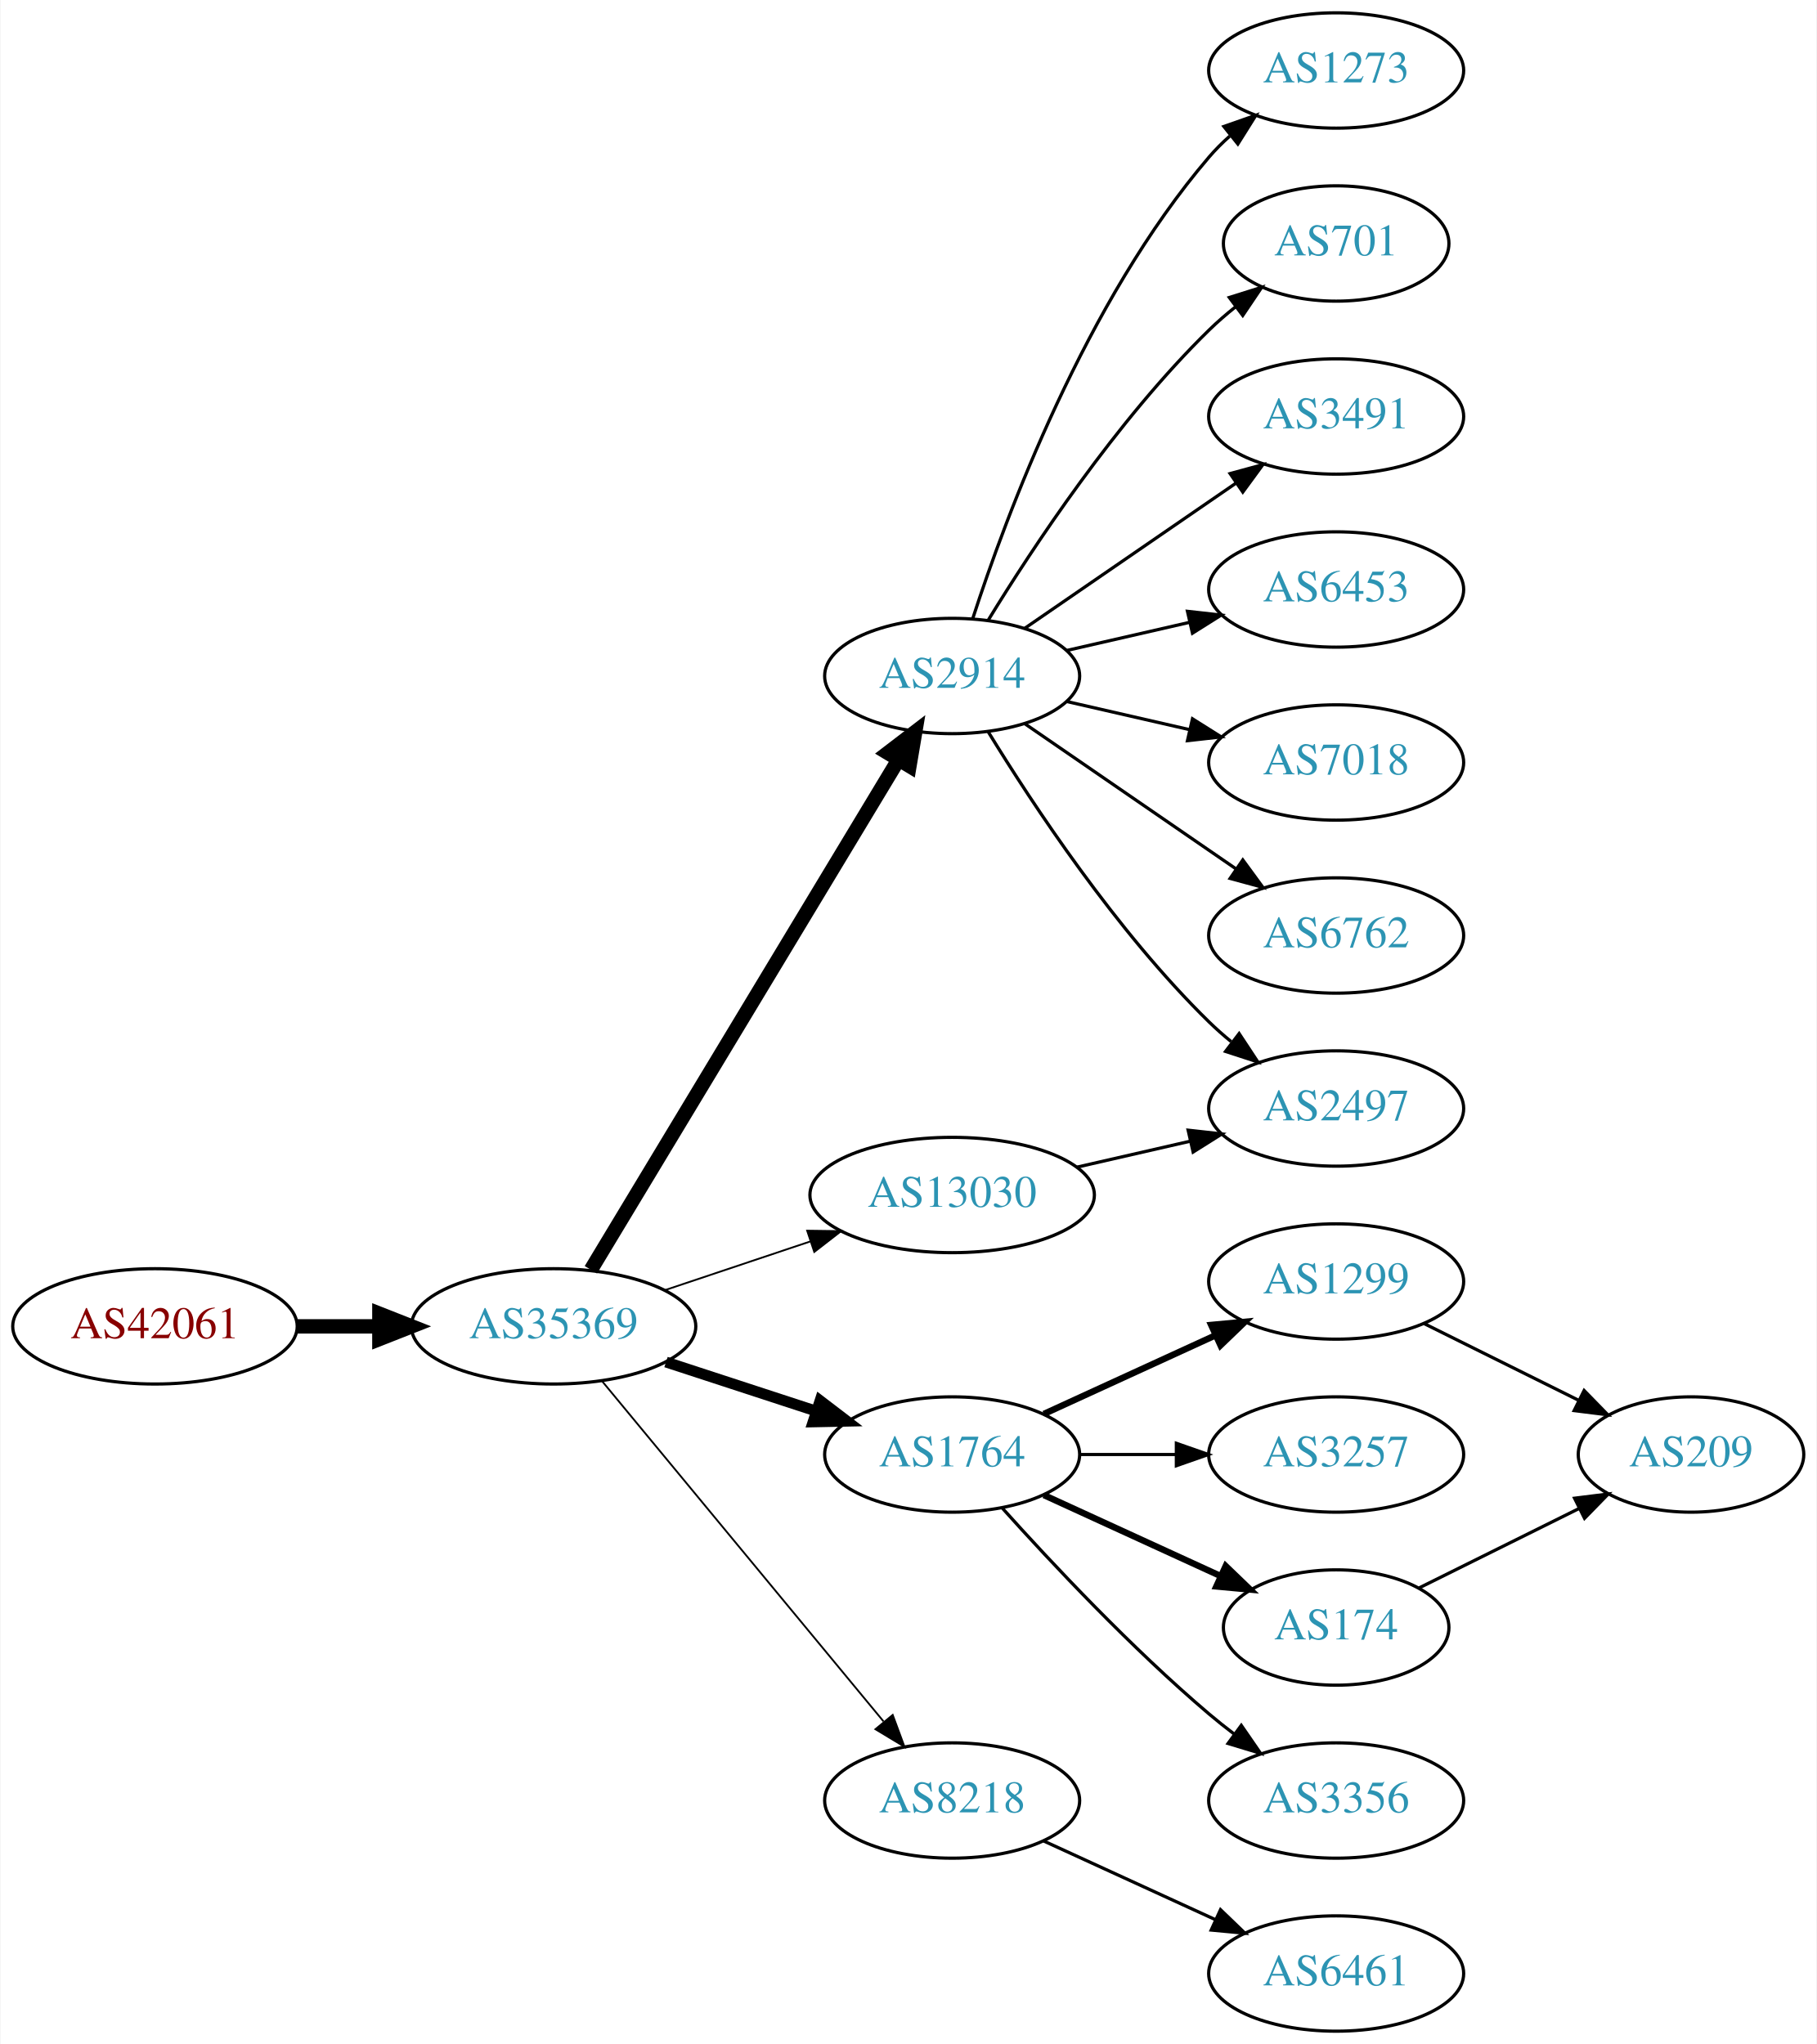
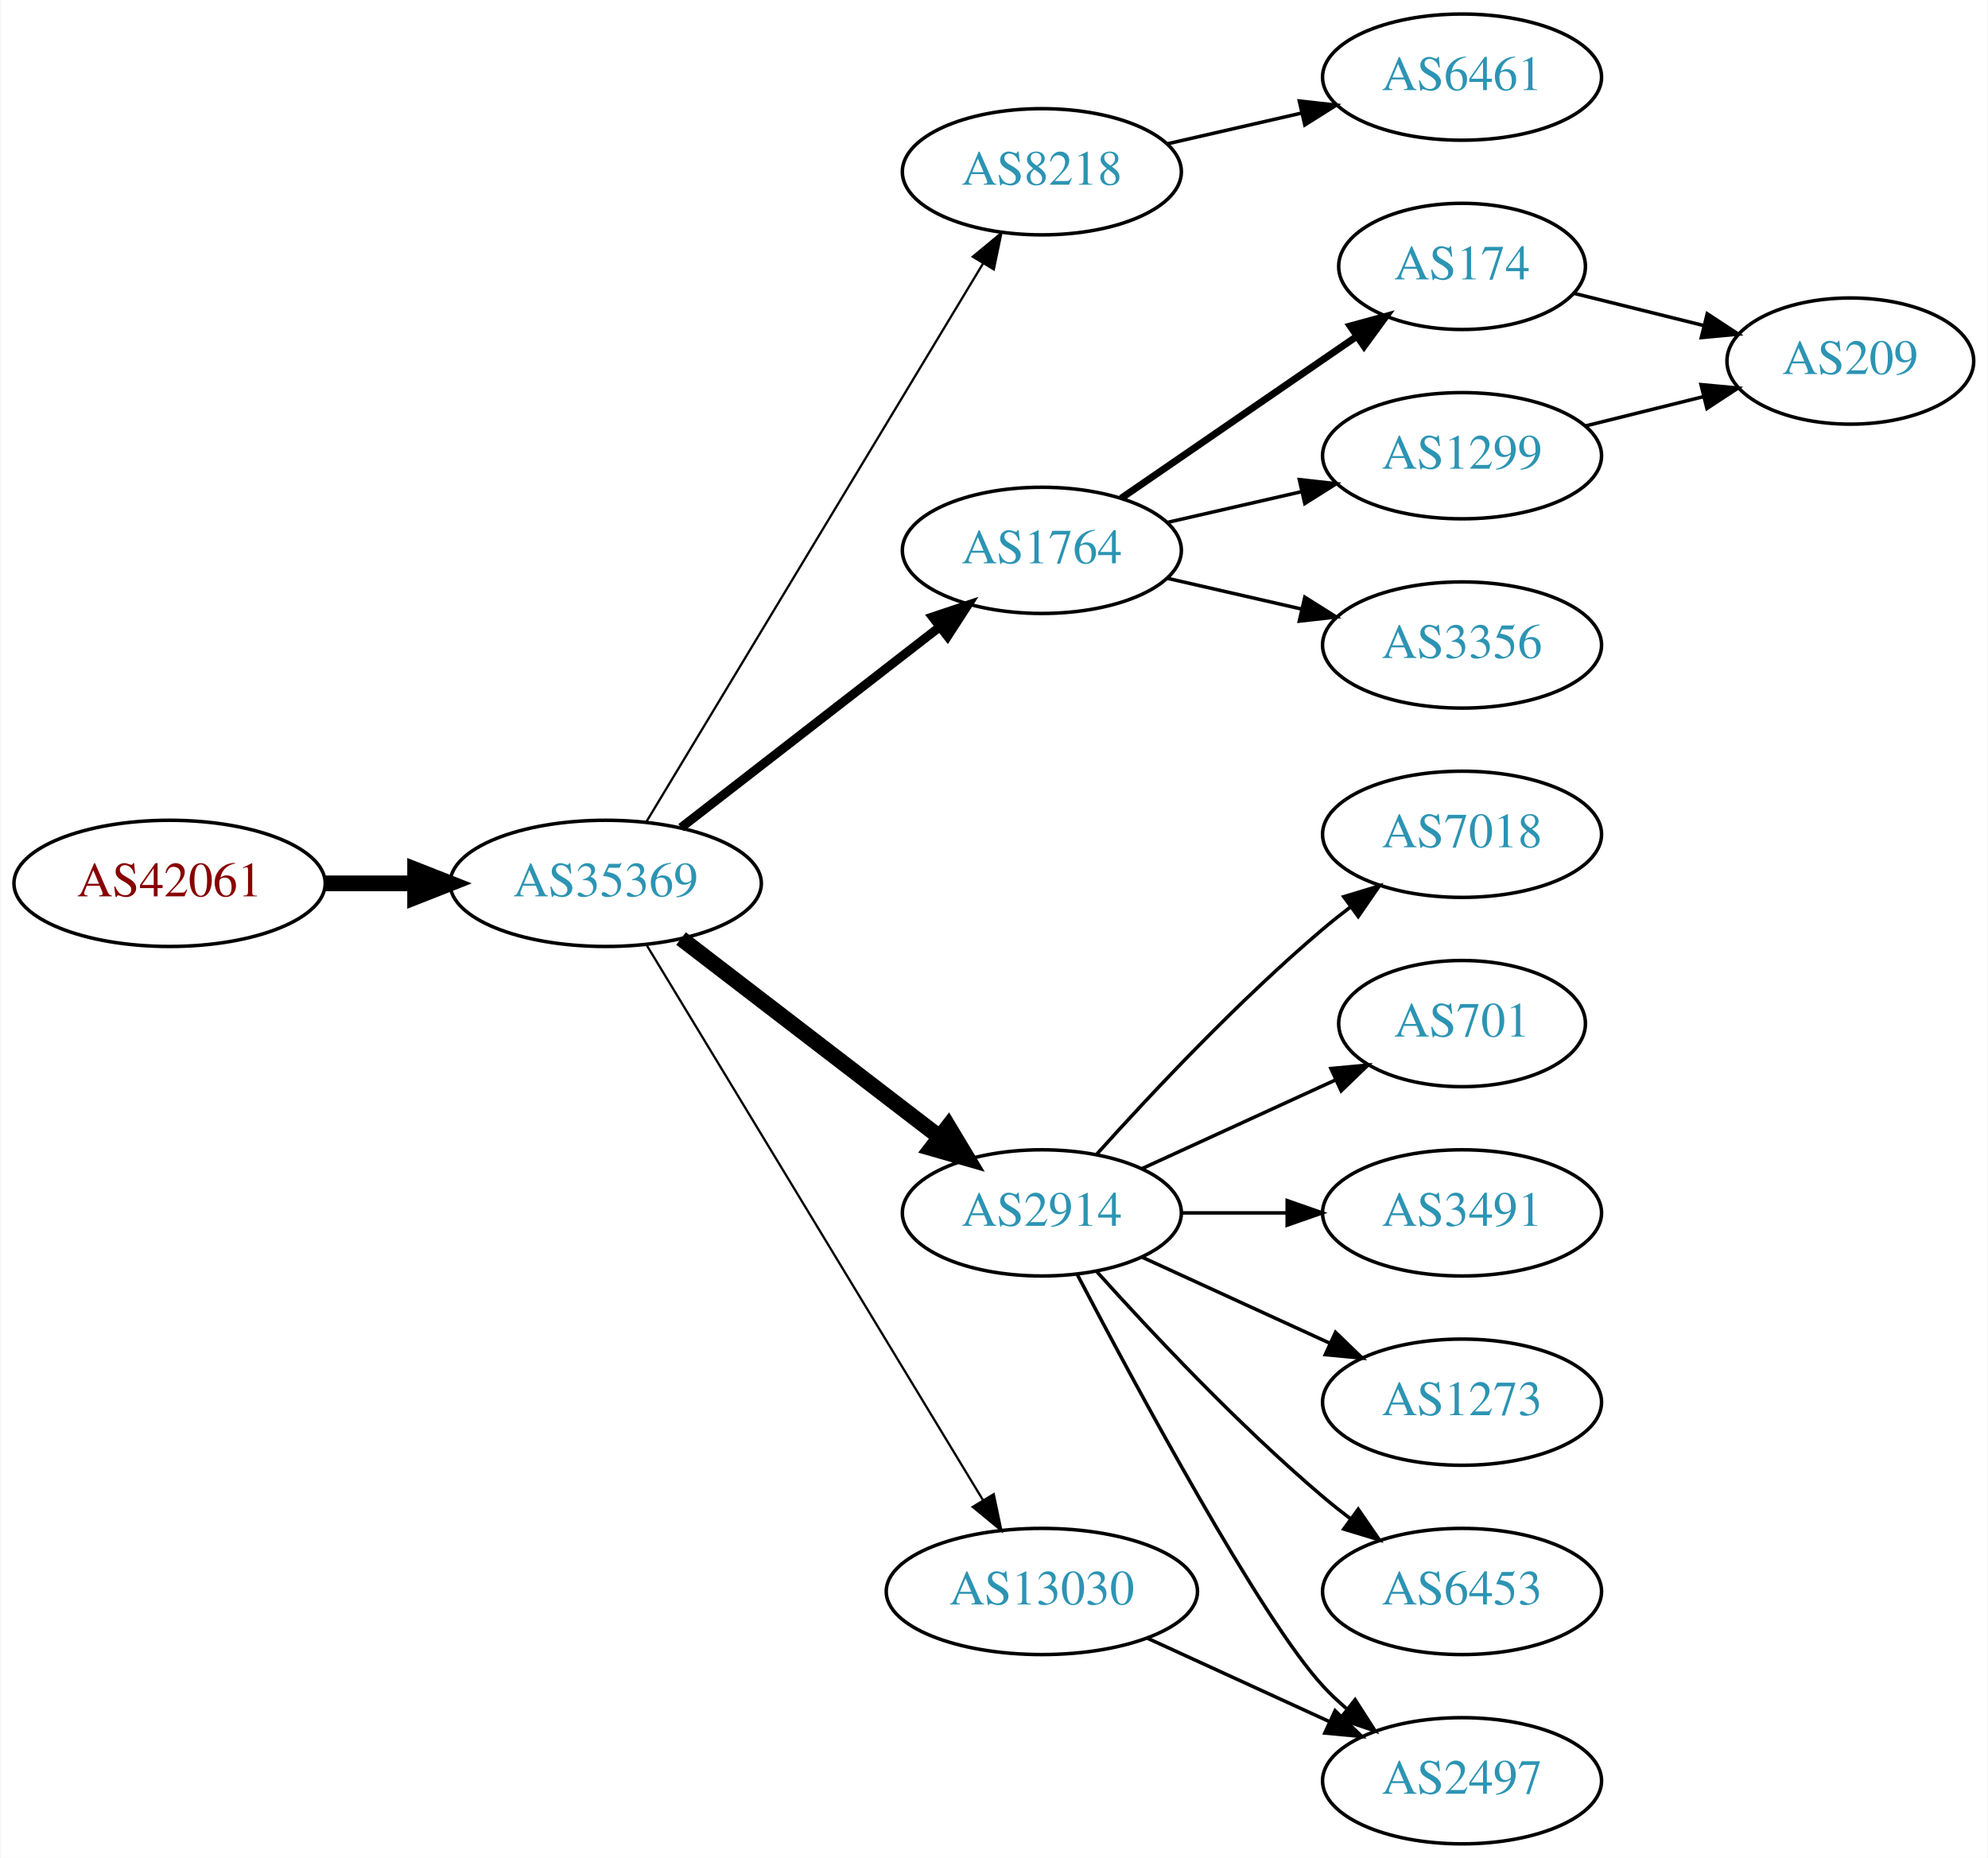
- <svg xmlns="http://www.w3.org/2000/svg" xmlns:xlink="http://www.w3.org/1999/xlink" width="567pt" height="638pt" viewBox="0.00 0.00 566.66 638.00">
-   <g id="graph0" class="graph" transform="scale(1 1) rotate(0) translate(4 634)">
-     <polygon fill="white" stroke="none" points="-4,4 -4,-634 562.663,-634 562.663,4 -4,4" />
+ <svg xmlns="http://www.w3.org/2000/svg" xmlns:xlink="http://www.w3.org/1999/xlink" width="567pt" height="530pt" viewBox="0.00 0.00 566.66 530.00">
+   <g id="graph0" class="graph" transform="scale(1 1) rotate(0) translate(4 526)">
+     <polygon fill="white" stroke="none" points="-4,4 -4,-526 562.663,-526 562.663,4 -4,4" />
    <g id="node1" class="node">
      <g id="a_node1">
        <a xlink:href="/asn/42061" xlink:title="AS42061 ~ LINZAG-AS [AT]">
-           <ellipse fill="#ffffff" stroke="black" cx="44.196" cy="-220" rx="44.393" ry="18" />
-           <text text-anchor="middle" x="44.196" y="-216.3" font-family="Times,serif" font-size="14.00" fill="#880000">AS42061</text>
+           <ellipse fill="#ffffff" stroke="black" cx="44.196" cy="-274" rx="44.393" ry="18" />
+           <text text-anchor="middle" x="44.196" y="-270.3" font-family="Times,serif" font-size="14.00" fill="#880000">AS42061</text>
        </a>
      </g>
    </g>
    <g id="node2" class="node">
      <g id="a_node2">
        <a xlink:href="/asn/35369" xlink:title="AS35369 ~ LINZAG-TELEKOM-AS [AT]">
-           <ellipse fill="#ffffff" stroke="black" cx="168.588" cy="-220" rx="44.393" ry="18" />
-           <text text-anchor="middle" x="168.588" y="-216.3" font-family="Times,serif" font-size="14.00" fill="#2c94b3">AS35369</text>
+           <ellipse fill="#ffffff" stroke="black" cx="168.588" cy="-274" rx="44.393" ry="18" />
+           <text text-anchor="middle" x="168.588" y="-270.3" font-family="Times,serif" font-size="14.00" fill="#2c94b3">AS35369</text>
        </a>
      </g>
    </g>
    <g id="edge1" class="edge">
-       <path fill="none" stroke="black" stroke-width="4.5" d="M88.692,-220C96.898,-220 105.569,-220 114.041,-220" />
-       <polygon fill="black" stroke="black" stroke-width="4.5" points="114.233,-223.938 124.233,-220 114.233,-216.063 114.233,-223.938" />
+       <path fill="none" stroke="black" stroke-width="4.5" d="M88.692,-274C96.898,-274 105.569,-274 114.041,-274" />
+       <polygon fill="black" stroke="black" stroke-width="4.5" points="114.233,-277.938 124.233,-274 114.233,-270.063 114.233,-277.938" />
    </g>
    <g id="node3" class="node">
      <g id="a_node3">
-         <a xlink:href="/asn/2914" xlink:title="AS2914 ~ NTT America, Inc. [US]">
-           <ellipse fill="#ffffff" stroke="black" cx="292.98" cy="-423" rx="39.794" ry="18" />
-           <text text-anchor="middle" x="292.98" y="-419.3" font-family="Times,serif" font-size="14.00" fill="#2c94b3">AS2914</text>
+         <a xlink:href="/asn/8218" xlink:title="AS8218 ~ legacy Neotelecoms [FR]">
+           <ellipse fill="#ffffff" stroke="black" cx="292.98" cy="-477" rx="39.794" ry="18" />
+           <text text-anchor="middle" x="292.98" y="-473.3" font-family="Times,serif" font-size="14.00" fill="#2c94b3">AS8218</text>
        </a>
      </g>
    </g>
    <g id="edge2" class="edge">
-       <path fill="none" stroke="black" stroke-width="4.5" d="M180.236,-237.66C201.855,-273.517 250.984,-355.003 276.281,-396.961" />
-       <polygon fill="black" stroke="black" stroke-width="4.5" points="272.909,-398.995 281.445,-405.526 279.653,-394.929 272.909,-398.995" />
+       <path fill="none" stroke="black" stroke-width="0.643" d="M180.236,-291.66C201.855,-327.517 250.984,-409.003 276.281,-450.961" />
+       <polygon fill="black" stroke="black" stroke-width="0.643" points="273.284,-452.769 281.445,-459.526 279.279,-449.154 273.284,-452.769" />
    </g>
    <g id="node4" class="node">
      <g id="a_node4">
        <a xlink:href="/asn/1764" xlink:title="AS1764 ~ NEXTLAYER-AS [AT]">
-           <ellipse fill="#ffffff" stroke="black" cx="292.98" cy="-180" rx="39.794" ry="18" />
-           <text text-anchor="middle" x="292.98" y="-176.3" font-family="Times,serif" font-size="14.00" fill="#2c94b3">AS1764</text>
+           <ellipse fill="#ffffff" stroke="black" cx="292.98" cy="-369" rx="39.794" ry="18" />
+           <text text-anchor="middle" x="292.98" y="-365.3" font-family="Times,serif" font-size="14.00" fill="#2c94b3">AS1764</text>
        </a>
      </g>
    </g>
    <g id="edge3" class="edge">
-       <path fill="none" stroke="black" stroke-width="3.375" d="M203.681,-208.858C218.187,-204.117 235.239,-198.544 250.469,-193.567" />
-       <polygon fill="black" stroke="black" stroke-width="3.375" points="251.752,-196.83 260.17,-190.396 249.578,-190.176 251.752,-196.83" />
+       <path fill="none" stroke="black" stroke-width="2.571" d="M190.074,-289.901C210.228,-305.544 241.164,-329.557 263.665,-347.021" />
+       <polygon fill="black" stroke="black" stroke-width="2.571" points="261.789,-349.997 271.835,-353.363 266.082,-344.467 261.789,-349.997" />
    </g>
    <g id="node5" class="node">
      <g id="a_node5">
-         <a xlink:href="/asn/13030" xlink:title="AS13030 ~ Init7 (Switzerland) Ltd. [CH]">
-           <ellipse fill="#ffffff" stroke="black" cx="292.98" cy="-261" rx="44.393" ry="18" />
-           <text text-anchor="middle" x="292.98" y="-257.3" font-family="Times,serif" font-size="14.00" fill="#2c94b3">AS13030</text>
+         <a xlink:href="/asn/2914" xlink:title="AS2914 ~ NTT America, Inc. [US]">
+           <ellipse fill="#ffffff" stroke="black" cx="292.98" cy="-180" rx="39.794" ry="18" />
+           <text text-anchor="middle" x="292.98" y="-176.3" font-family="Times,serif" font-size="14.00" fill="#2c94b3">AS2914</text>
        </a>
      </g>
    </g>
    <g id="edge4" class="edge">
-       <path fill="none" stroke="black" stroke-width="0.562" d="M203.356,-231.312C217.403,-236.017 233.88,-241.537 248.791,-246.532" />
-       <polygon fill="black" stroke="black" stroke-width="0.562" points="247.729,-249.867 258.322,-249.725 249.952,-243.23 247.729,-249.867" />
+       <path fill="none" stroke="black" stroke-width="4.5" d="M190.074,-258.267C210.228,-242.788 241.164,-219.028 263.665,-201.747" />
+       <polygon fill="black" stroke="black" stroke-width="4.5" points="266.303,-204.686 271.835,-195.472 261.506,-198.44 266.303,-204.686" />
    </g>
    <g id="node6" class="node">
      <g id="a_node6">
-         <a xlink:href="/asn/8218" xlink:title="AS8218 ~ legacy Neotelecoms [FR]">
-           <ellipse fill="#ffffff" stroke="black" cx="292.98" cy="-72" rx="39.794" ry="18" />
-           <text text-anchor="middle" x="292.98" y="-68.3" font-family="Times,serif" font-size="14.00" fill="#2c94b3">AS8218</text>
+         <a xlink:href="/asn/13030" xlink:title="AS13030 ~ Init7 (Switzerland) Ltd. [CH]">
+           <ellipse fill="#ffffff" stroke="black" cx="292.98" cy="-72" rx="44.393" ry="18" />
+           <text text-anchor="middle" x="292.98" y="-68.3" font-family="Times,serif" font-size="14.00" fill="#2c94b3">AS13030</text>
        </a>
      </g>
    </g>
    <g id="edge5" class="edge">
-       <path fill="none" stroke="black" stroke-width="0.562" d="M183.628,-203.023C205.208,-176.927 246.64,-126.827 271.547,-96.708" />
-       <polygon fill="black" stroke="black" stroke-width="0.562" points="274.428,-98.716 278.104,-88.779 269.034,-94.255 274.428,-98.716" />
+       <path fill="none" stroke="black" stroke-width="0.643" d="M180.236,-256.427C201.809,-220.821 250.778,-140.002 276.122,-98.173" />
+       <polygon fill="black" stroke="black" stroke-width="0.643" points="279.256,-99.755 281.445,-89.388 273.269,-96.127 279.256,-99.755" />
    </g>
    <g id="node7" class="node">
      <g id="a_node7">
-         <a xlink:href="/asn/1273" xlink:title="AS1273 ~ Vodafone Group PLC [EU]">
-           <ellipse fill="#ffffff" stroke="black" cx="412.823" cy="-612" rx="39.794" ry="18" />
-           <text text-anchor="middle" x="412.823" y="-608.3" font-family="Times,serif" font-size="14.00" fill="#2c94b3">AS1273</text>
+         <a xlink:href="/asn/6461" xlink:title="AS6461 ~ Zayo Bandwidth [US]">
+           <ellipse fill="#ffffff" stroke="black" cx="412.823" cy="-504" rx="39.794" ry="18" />
+           <text text-anchor="middle" x="412.823" y="-500.3" font-family="Times,serif" font-size="14.00" fill="#2c94b3">AS6461</text>
        </a>
      </g>
    </g>
    <g id="edge6" class="edge">
-       <path fill="none" stroke="black" d="M299.428,-440.991C309.742,-472.816 334.604,-539.927 373.176,-585 375.122,-587.274 377.3,-589.449 379.605,-591.507" />
-       <polygon fill="black" stroke="black" points="377.775,-594.524 387.774,-598.027 382.142,-589.053 377.775,-594.524" />
+       <path fill="none" stroke="black" d="M328.7,-484.955C340.7,-487.704 354.32,-490.825 367.013,-493.733" />
+       <polygon fill="black" stroke="black" points="366.415,-497.187 376.945,-496.009 367.979,-490.364 366.415,-497.187" />
    </g>
    <g id="node8" class="node">
      <g id="a_node8">
-         <a xlink:href="/asn/701" xlink:title="AS701 ~ UUNET [US]">
-           <ellipse fill="#ffffff" stroke="black" cx="412.823" cy="-558" rx="35.194" ry="18" />
-           <text text-anchor="middle" x="412.823" y="-554.3" font-family="Times,serif" font-size="14.00" fill="#2c94b3">AS701</text>
+         <a xlink:href="/asn/174" xlink:title="AS174 ~ Cogent Communications [US]">
+           <ellipse fill="#ffffff" stroke="black" cx="412.823" cy="-450" rx="35.194" ry="18" />
+           <text text-anchor="middle" x="412.823" y="-446.3" font-family="Times,serif" font-size="14.00" fill="#2c94b3">AS174</text>
        </a>
      </g>
    </g>
    <g id="edge7" class="edge">
-       <path fill="none" stroke="black" d="M304.246,-440.44C318.055,-462.991 344.243,-502.722 373.176,-531 375.712,-533.478 378.495,-535.89 381.371,-538.188" />
-       <polygon fill="black" stroke="black" points="379.48,-541.144 389.587,-544.321 383.667,-535.535 379.48,-541.144" />
+       <path fill="none" stroke="black" stroke-width="2" d="M315.595,-383.857C334.432,-396.805 361.912,-415.693 382.687,-429.973" />
+       <polygon fill="black" stroke="black" stroke-width="2" points="380.913,-433.001 391.136,-435.781 384.878,-427.232 380.913,-433.001" />
    </g>
    <g id="node9" class="node">
      <g id="a_node9">
-         <a xlink:href="/asn/3491" xlink:title="AS3491 ~ PCCW Global, Inc. [US]">
-           <ellipse fill="#ffffff" stroke="black" cx="412.823" cy="-504" rx="39.794" ry="18" />
-           <text text-anchor="middle" x="412.823" y="-500.3" font-family="Times,serif" font-size="14.00" fill="#2c94b3">AS3491</text>
+         <a xlink:href="/asn/1299" xlink:title="AS1299 ~ Telia Carrier [EU]">
+           <ellipse fill="#ffffff" stroke="black" cx="412.823" cy="-396" rx="39.794" ry="18" />
+           <text text-anchor="middle" x="412.823" y="-392.3" font-family="Times,serif" font-size="14.00" fill="#2c94b3">AS1299</text>
        </a>
      </g>
    </g>
    <g id="edge8" class="edge">
-       <path fill="none" stroke="black" d="M315.595,-437.857C334.083,-450.565 360.897,-468.995 381.526,-483.175" />
-       <polygon fill="black" stroke="black" points="379.723,-486.183 389.947,-488.963 383.688,-480.414 379.723,-486.183" />
+       <path fill="none" stroke="black" d="M328.7,-376.955C340.7,-379.704 354.32,-382.825 367.013,-385.733" />
+       <polygon fill="black" stroke="black" points="366.415,-389.187 376.945,-388.009 367.979,-382.364 366.415,-389.187" />
    </g>
    <g id="node10" class="node">
      <g id="a_node10">
-         <a xlink:href="/asn/2497" xlink:title="AS2497 ~ Internet Initiative Japan Inc. [JP]">
-           <ellipse fill="#ffffff" stroke="black" cx="412.823" cy="-288" rx="39.794" ry="18" />
-           <text text-anchor="middle" x="412.823" y="-284.3" font-family="Times,serif" font-size="14.00" fill="#2c94b3">AS2497</text>
+         <a xlink:href="/asn/3356" xlink:title="AS3356 ~ Level 3 Parent, LLC [US]">
+           <ellipse fill="#ffffff" stroke="black" cx="412.823" cy="-342" rx="39.794" ry="18" />
+           <text text-anchor="middle" x="412.823" y="-338.3" font-family="Times,serif" font-size="14.00" fill="#2c94b3">AS3356</text>
        </a>
      </g>
    </g>
    <g id="edge9" class="edge">
-       <path fill="none" stroke="black" d="M304.246,-405.56C318.055,-383.009 344.243,-343.278 373.176,-315 375.317,-312.908 377.634,-310.863 380.034,-308.894" />
-       <polygon fill="black" stroke="black" points="382.544,-311.382 388.375,-302.536 378.301,-305.815 382.544,-311.382" />
-     </g>
-     <g id="node11" class="node">
-       <g id="a_node11">
-         <a xlink:href="/asn/6453" xlink:title="AS6453 ~ TATA COMMUNICATIONS (AMERICA) INC [US]">
-           <ellipse fill="#ffffff" stroke="black" cx="412.823" cy="-450" rx="39.794" ry="18" />
-           <text text-anchor="middle" x="412.823" y="-446.3" font-family="Times,serif" font-size="14.00" fill="#2c94b3">AS6453</text>
-         </a>
-       </g>
-     </g>
-     <g id="edge10" class="edge">
-       <path fill="none" stroke="black" d="M328.7,-430.955C340.7,-433.704 354.32,-436.825 367.013,-439.733" />
-       <polygon fill="black" stroke="black" points="366.415,-443.187 376.945,-442.009 367.979,-436.364 366.415,-443.187" />
+       <path fill="none" stroke="black" d="M328.7,-361.045C340.7,-358.296 354.32,-355.175 367.013,-352.267" />
+       <polygon fill="black" stroke="black" points="367.979,-355.636 376.945,-349.991 366.415,-348.813 367.979,-355.636" />
    </g>
    <g id="node12" class="node">
      <g id="a_node12">
        <a xlink:href="/asn/7018" xlink:title="AS7018 ~ AT&amp;T Services, Inc. [US]">
-           <ellipse fill="#ffffff" stroke="black" cx="412.823" cy="-396" rx="39.794" ry="18" />
-           <text text-anchor="middle" x="412.823" y="-392.3" font-family="Times,serif" font-size="14.00" fill="#2c94b3">AS7018</text>
-         </a>
-       </g>
-     </g>
-     <g id="edge11" class="edge">
-       <path fill="none" stroke="black" d="M328.7,-415.045C340.7,-412.296 354.32,-409.175 367.013,-406.267" />
-       <polygon fill="black" stroke="black" points="367.979,-409.636 376.945,-403.991 366.415,-402.813 367.979,-409.636" />
+           <ellipse fill="#ffffff" stroke="black" cx="412.823" cy="-288" rx="39.794" ry="18" />
+           <text text-anchor="middle" x="412.823" y="-284.3" font-family="Times,serif" font-size="14.00" fill="#2c94b3">AS7018</text>
+         </a>
+       </g>
+     </g>
+     <g id="edge12" class="edge">
+       <path fill="none" stroke="black" d="M308.626,-196.725C323.927,-213.765 349.025,-240.523 373.176,-261 375.674,-263.117 378.334,-265.232 381.045,-267.293" />
+       <polygon fill="black" stroke="black" points="379.082,-270.194 389.222,-273.266 383.212,-264.541 379.082,-270.194" />
    </g>
    <g id="node13" class="node">
      <g id="a_node13">
-         <a xlink:href="/asn/6762" xlink:title="AS6762 ~ TELECOM ITALIA SPARKLE S.p.A. [IT]">
-           <ellipse fill="#ffffff" stroke="black" cx="412.823" cy="-342" rx="39.794" ry="18" />
-           <text text-anchor="middle" x="412.823" y="-338.3" font-family="Times,serif" font-size="14.00" fill="#2c94b3">AS6762</text>
-         </a>
-       </g>
-     </g>
-     <g id="edge12" class="edge">
-       <path fill="none" stroke="black" d="M315.595,-408.143C334.083,-395.435 360.897,-377.005 381.526,-362.825" />
-       <polygon fill="black" stroke="black" points="383.688,-365.586 389.947,-357.037 379.723,-359.817 383.688,-365.586" />
+         <a xlink:href="/asn/701" xlink:title="AS701 ~ UUNET [US]">
+           <ellipse fill="#ffffff" stroke="black" cx="412.823" cy="-234" rx="35.194" ry="18" />
+           <text text-anchor="middle" x="412.823" y="-230.3" font-family="Times,serif" font-size="14.00" fill="#2c94b3">AS701</text>
+         </a>
+       </g>
+     </g>
+     <g id="edge13" class="edge">
+       <path fill="none" stroke="black" d="M321.609,-192.661C338.025,-200.183 359.007,-209.798 376.604,-217.861" />
+       <polygon fill="black" stroke="black" points="375.432,-221.174 385.981,-222.158 378.348,-214.811 375.432,-221.174" />
    </g>
    <g id="node14" class="node">
      <g id="a_node14">
-         <a xlink:href="/asn/1299" xlink:title="AS1299 ~ Telia Carrier [EU]">
-           <ellipse fill="#ffffff" stroke="black" cx="412.823" cy="-234" rx="39.794" ry="18" />
-           <text text-anchor="middle" x="412.823" y="-230.3" font-family="Times,serif" font-size="14.00" fill="#2c94b3">AS1299</text>
-         </a>
-       </g>
-     </g>
-     <g id="edge13" class="edge">
-       <path fill="none" stroke="black" stroke-width="2" d="M321.609,-192.661C337.566,-199.973 357.837,-209.261 375.119,-217.181" />
-       <polygon fill="black" stroke="black" stroke-width="2" points="373.818,-220.435 384.367,-221.419 376.734,-214.071 373.818,-220.435" />
-     </g>
-     <g id="node15" class="node">
-       <g id="a_node15">
-         <a xlink:href="/asn/3257" xlink:title="AS3257 ~ GTT [DE]">
+         <a xlink:href="/asn/3491" xlink:title="AS3491 ~ PCCW Global, Inc. [US]">
          <ellipse fill="#ffffff" stroke="black" cx="412.823" cy="-180" rx="39.794" ry="18" />
-           <text text-anchor="middle" x="412.823" y="-176.3" font-family="Times,serif" font-size="14.00" fill="#2c94b3">AS3257</text>
+           <text text-anchor="middle" x="412.823" y="-176.3" font-family="Times,serif" font-size="14.00" fill="#2c94b3">AS3491</text>
        </a>
      </g>
    </g>
    <g id="edge14" class="edge">
      <path fill="none" stroke="black" d="M332.893,-180C342.446,-180 352.796,-180 362.759,-180" />
      <polygon fill="black" stroke="black" points="362.951,-183.5 372.951,-180 362.951,-176.5 362.951,-183.5" />
    </g>
+     <g id="node15" class="node">
+       <g id="a_node15">
+         <a xlink:href="/asn/1273" xlink:title="AS1273 ~ Vodafone Group PLC [EU]">
+           <ellipse fill="#ffffff" stroke="black" cx="412.823" cy="-126" rx="39.794" ry="18" />
+           <text text-anchor="middle" x="412.823" y="-122.3" font-family="Times,serif" font-size="14.00" fill="#2c94b3">AS1273</text>
+         </a>
+       </g>
+     </g>
+     <g id="edge15" class="edge">
+       <path fill="none" stroke="black" d="M321.609,-167.339C337.566,-160.027 357.837,-150.739 375.119,-142.819" />
+       <polygon fill="black" stroke="black" points="376.734,-145.929 384.367,-138.581 373.818,-139.565 376.734,-145.929" />
+     </g>
    <g id="node16" class="node">
      <g id="a_node16">
-         <a xlink:href="/asn/174" xlink:title="AS174 ~ Cogent Communications [US]">
-           <ellipse fill="#ffffff" stroke="black" cx="412.823" cy="-126" rx="35.194" ry="18" />
-           <text text-anchor="middle" x="412.823" y="-122.3" font-family="Times,serif" font-size="14.00" fill="#2c94b3">AS174</text>
-         </a>
-       </g>
-     </g>
-     <g id="edge15" class="edge">
-       <path fill="none" stroke="black" stroke-width="2" d="M321.609,-167.339C338.025,-159.817 359.007,-150.202 376.604,-142.139" />
-       <polygon fill="black" stroke="black" stroke-width="2" points="378.348,-145.189 385.981,-137.842 375.432,-138.826 378.348,-145.189" />
+         <a xlink:href="/asn/2497" xlink:title="AS2497 ~ Internet Initiative Japan Inc. [JP]">
+           <ellipse fill="#ffffff" stroke="black" cx="412.823" cy="-18" rx="39.794" ry="18" />
+           <text text-anchor="middle" x="412.823" y="-14.3" font-family="Times,serif" font-size="14.00" fill="#2c94b3">AS2497</text>
+         </a>
+       </g>
+     </g>
+     <g id="edge16" class="edge">
+       <path fill="none" stroke="black" d="M303.036,-162.499C319.779,-130.518 355.476,-64.162 373.176,-45 375.207,-42.802 377.446,-40.681 379.792,-38.66" />
+       <polygon fill="black" stroke="black" points="382.319,-41.126 388.036,-32.206 378.004,-35.614 382.319,-41.126" />
    </g>
    <g id="node17" class="node">
      <g id="a_node17">
-         <a xlink:href="/asn/3356" xlink:title="AS3356 ~ Level 3 Parent, LLC [US]">
+         <a xlink:href="/asn/6453" xlink:title="AS6453 ~ TATA COMMUNICATIONS (AMERICA) INC [US]">
          <ellipse fill="#ffffff" stroke="black" cx="412.823" cy="-72" rx="39.794" ry="18" />
-           <text text-anchor="middle" x="412.823" y="-68.3" font-family="Times,serif" font-size="14.00" fill="#2c94b3">AS3356</text>
-         </a>
-       </g>
-     </g>
-     <g id="edge16" class="edge">
+           <text text-anchor="middle" x="412.823" y="-68.3" font-family="Times,serif" font-size="14.00" fill="#2c94b3">AS6453</text>
+         </a>
+       </g>
+     </g>
+     <g id="edge17" class="edge">
      <path fill="none" stroke="black" d="M308.626,-163.275C323.927,-146.235 349.025,-119.477 373.176,-99 375.674,-96.883 378.334,-94.768 381.045,-92.707" />
      <polygon fill="black" stroke="black" points="383.212,-95.459 389.222,-86.734 379.082,-89.806 383.212,-95.459" />
    </g>
    <g id="edge18" class="edge">
-       <path fill="none" stroke="black" d="M331.915,-269.692C343.156,-272.267 355.568,-275.111 367.192,-277.774" />
-       <polygon fill="black" stroke="black" points="366.624,-281.235 377.153,-280.057 368.188,-274.412 366.624,-281.235" />
-     </g>
-     <g id="node19" class="node">
-       <g id="a_node19">
-         <a xlink:href="/asn/6461" xlink:title="AS6461 ~ Zayo Bandwidth [US]">
-           <ellipse fill="#ffffff" stroke="black" cx="412.823" cy="-18" rx="39.794" ry="18" />
-           <text text-anchor="middle" x="412.823" y="-14.3" font-family="Times,serif" font-size="14.00" fill="#2c94b3">AS6461</text>
-         </a>
-       </g>
-     </g>
-     <g id="edge20" class="edge">
-       <path fill="none" stroke="black" d="M321.609,-59.339C337.566,-52.027 357.837,-42.739 375.119,-34.819" />
-       <polygon fill="black" stroke="black" points="376.734,-37.929 384.367,-30.581 373.818,-31.565 376.734,-37.929" />
-     </g>
-     <g id="node18" class="node">
-       <g id="a_node18">
+       <path fill="none" stroke="black" d="M323.11,-58.652C338.721,-51.498 358.119,-42.609 374.791,-34.969" />
+       <polygon fill="black" stroke="black" points="376.61,-37.986 384.243,-30.638 373.694,-31.622 376.61,-37.986" />
+     </g>
+     <g id="node11" class="node">
+       <g id="a_node11">
        <a xlink:href="/asn/209" xlink:title="AS209 ~ CenturyLink Communications, LLC [US]">
-           <ellipse fill="#ffffff" stroke="black" cx="523.566" cy="-180" rx="35.194" ry="18" />
-           <text text-anchor="middle" x="523.566" y="-176.3" font-family="Times,serif" font-size="14.00" fill="#2c94b3">AS209</text>
-         </a>
-       </g>
-     </g>
-     <g id="edge17" class="edge">
-       <path fill="none" stroke="black" d="M440.147,-220.928C454.618,-213.742 472.739,-204.744 488.302,-197.015" />
-       <polygon fill="black" stroke="black" points="490.206,-199.977 497.606,-192.395 487.092,-193.708 490.206,-199.977" />
-     </g>
-     <g id="edge19" class="edge">
-       <path fill="none" stroke="black" d="M438.771,-138.389C453.553,-145.729 472.486,-155.131 488.615,-163.14" />
-       <polygon fill="black" stroke="black" points="487.221,-166.356 497.734,-167.669 490.335,-160.086 487.221,-166.356" />
+           <ellipse fill="#ffffff" stroke="black" cx="523.566" cy="-423" rx="35.194" ry="18" />
+           <text text-anchor="middle" x="523.566" y="-419.3" font-family="Times,serif" font-size="14.00" fill="#2c94b3">AS209</text>
+         </a>
+       </g>
+     </g>
+     <g id="edge10" class="edge">
+       <path fill="none" stroke="black" d="M444.694,-442.335C456.173,-439.485 469.382,-436.205 481.623,-433.166" />
+       <polygon fill="black" stroke="black" points="482.757,-436.491 491.619,-430.684 481.07,-429.697 482.757,-436.491" />
+     </g>
+     <g id="edge11" class="edge">
+       <path fill="none" stroke="black" d="M447.932,-404.469C458.614,-407.121 470.514,-410.076 481.617,-412.833" />
+       <polygon fill="black" stroke="black" points="480.983,-416.282 491.532,-415.295 482.67,-409.488 480.983,-416.282" />
    </g>
  </g>
</svg>
